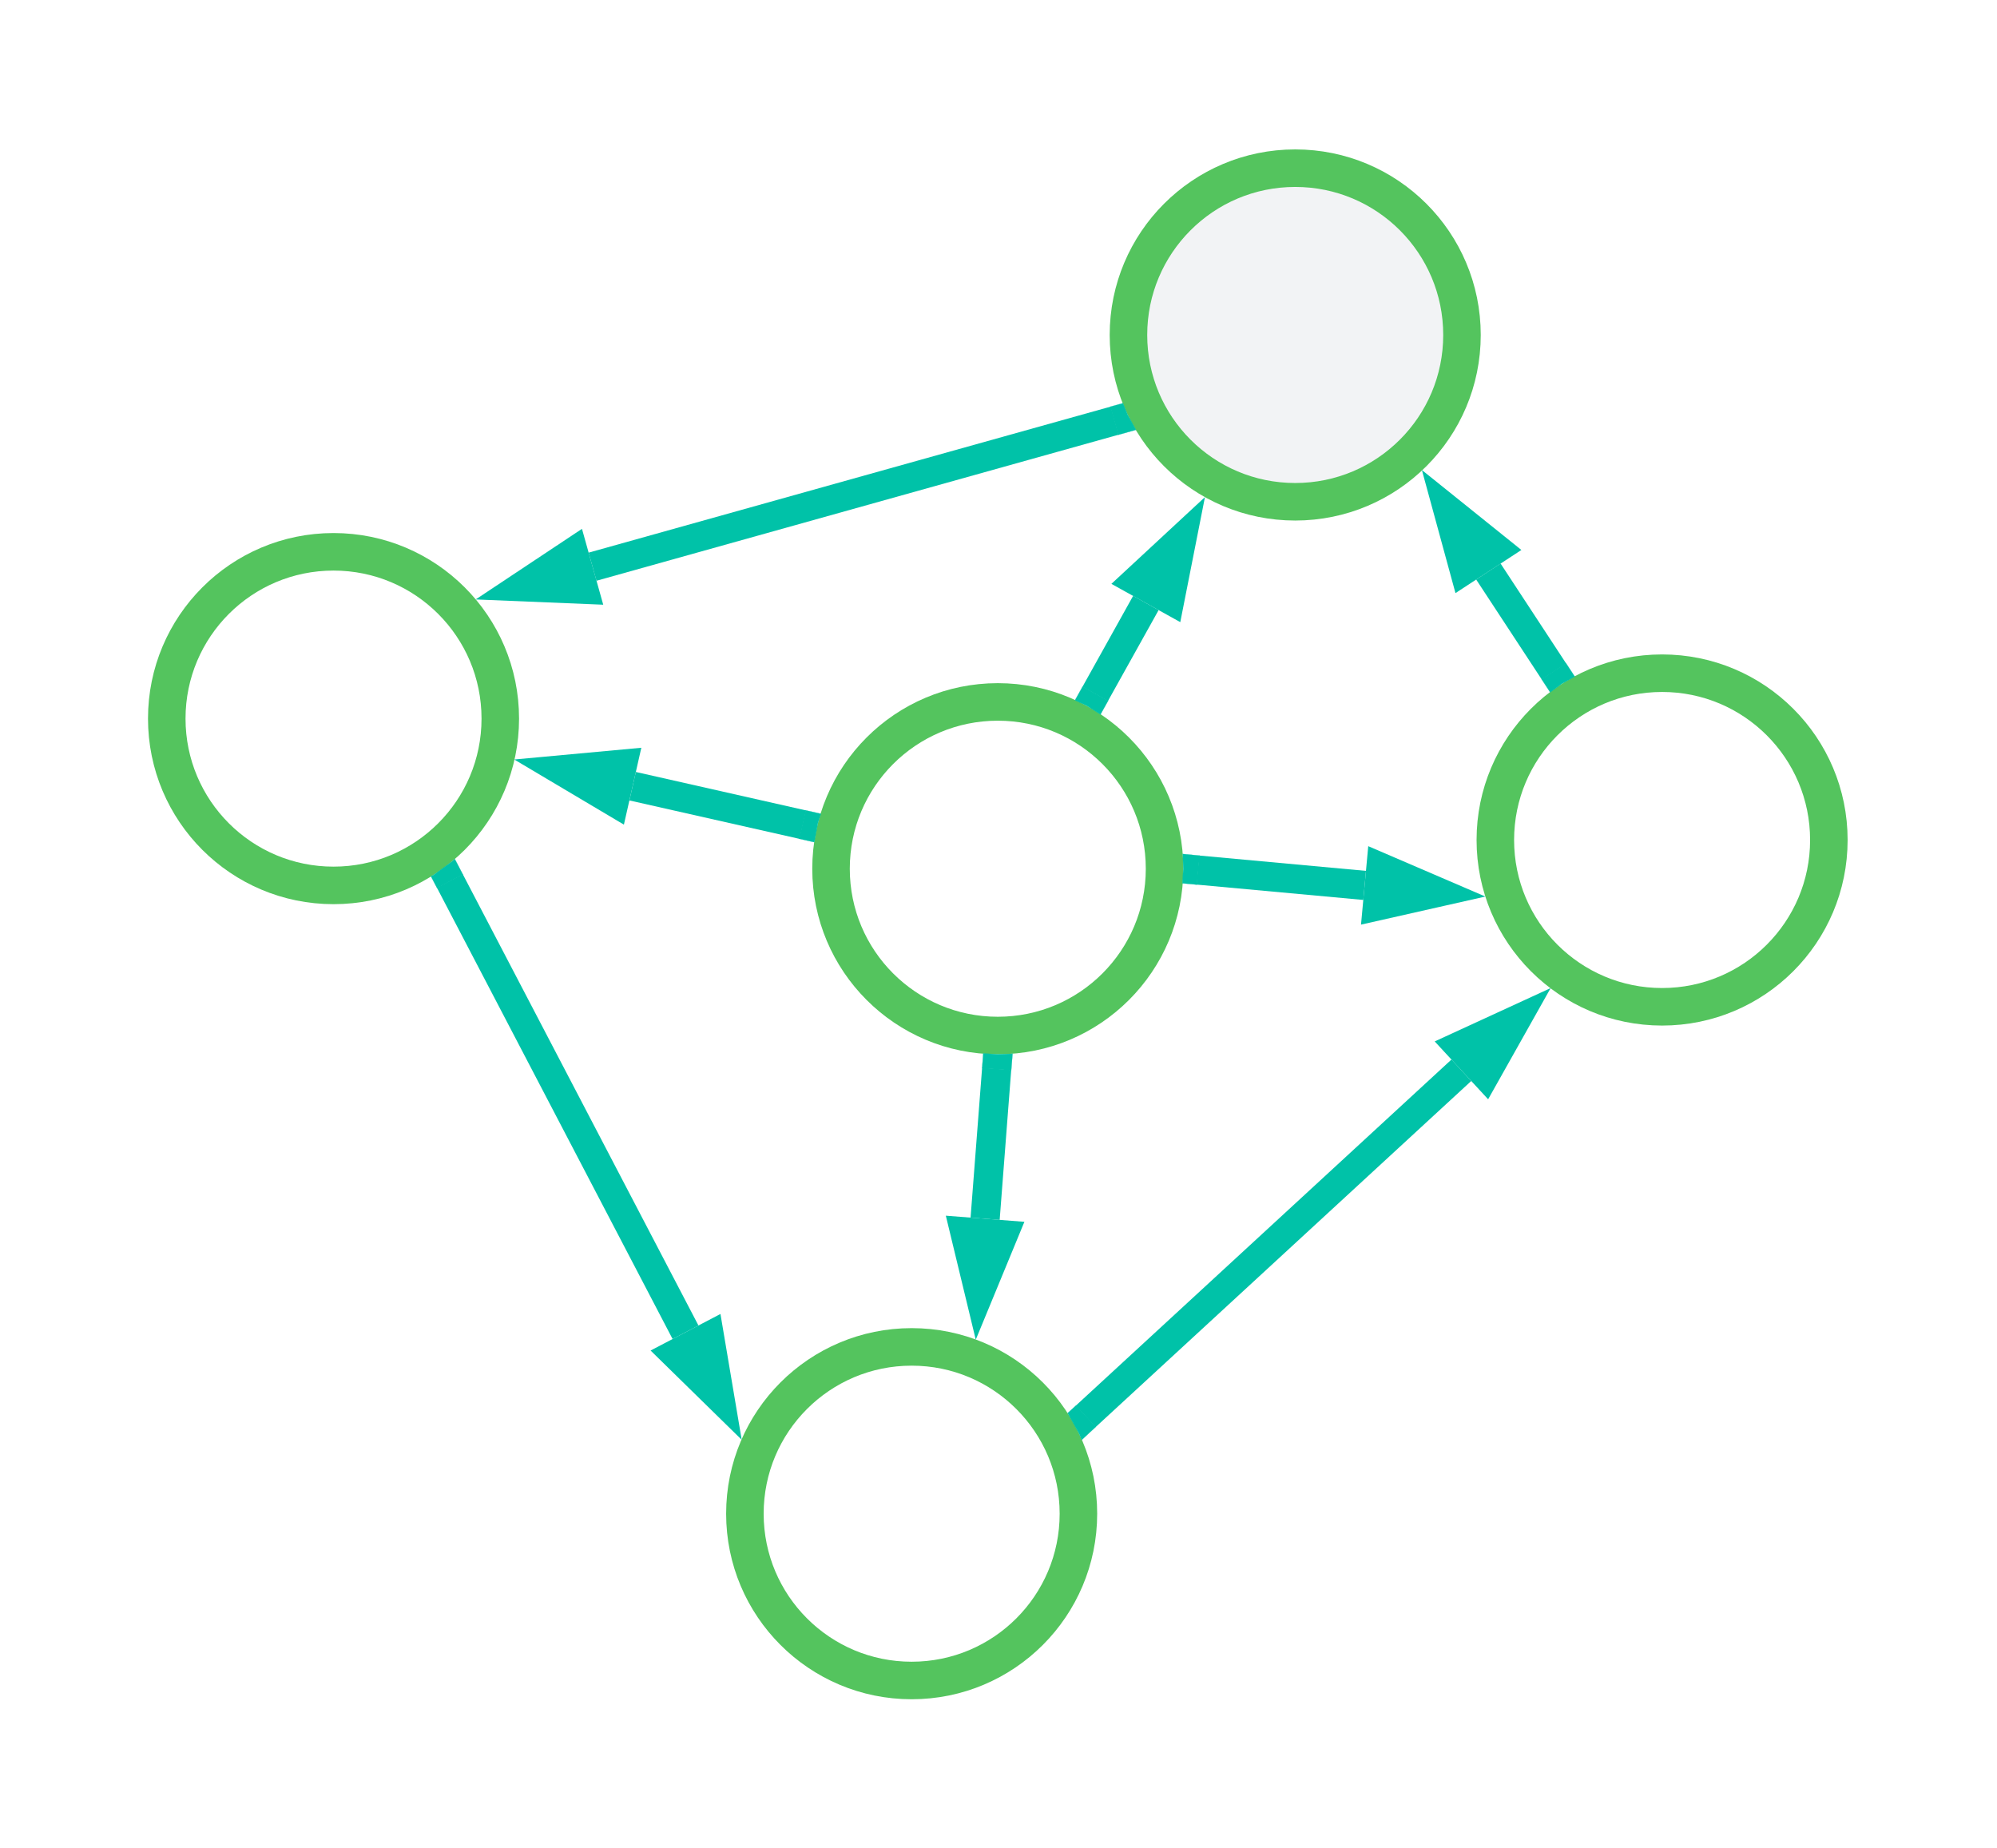
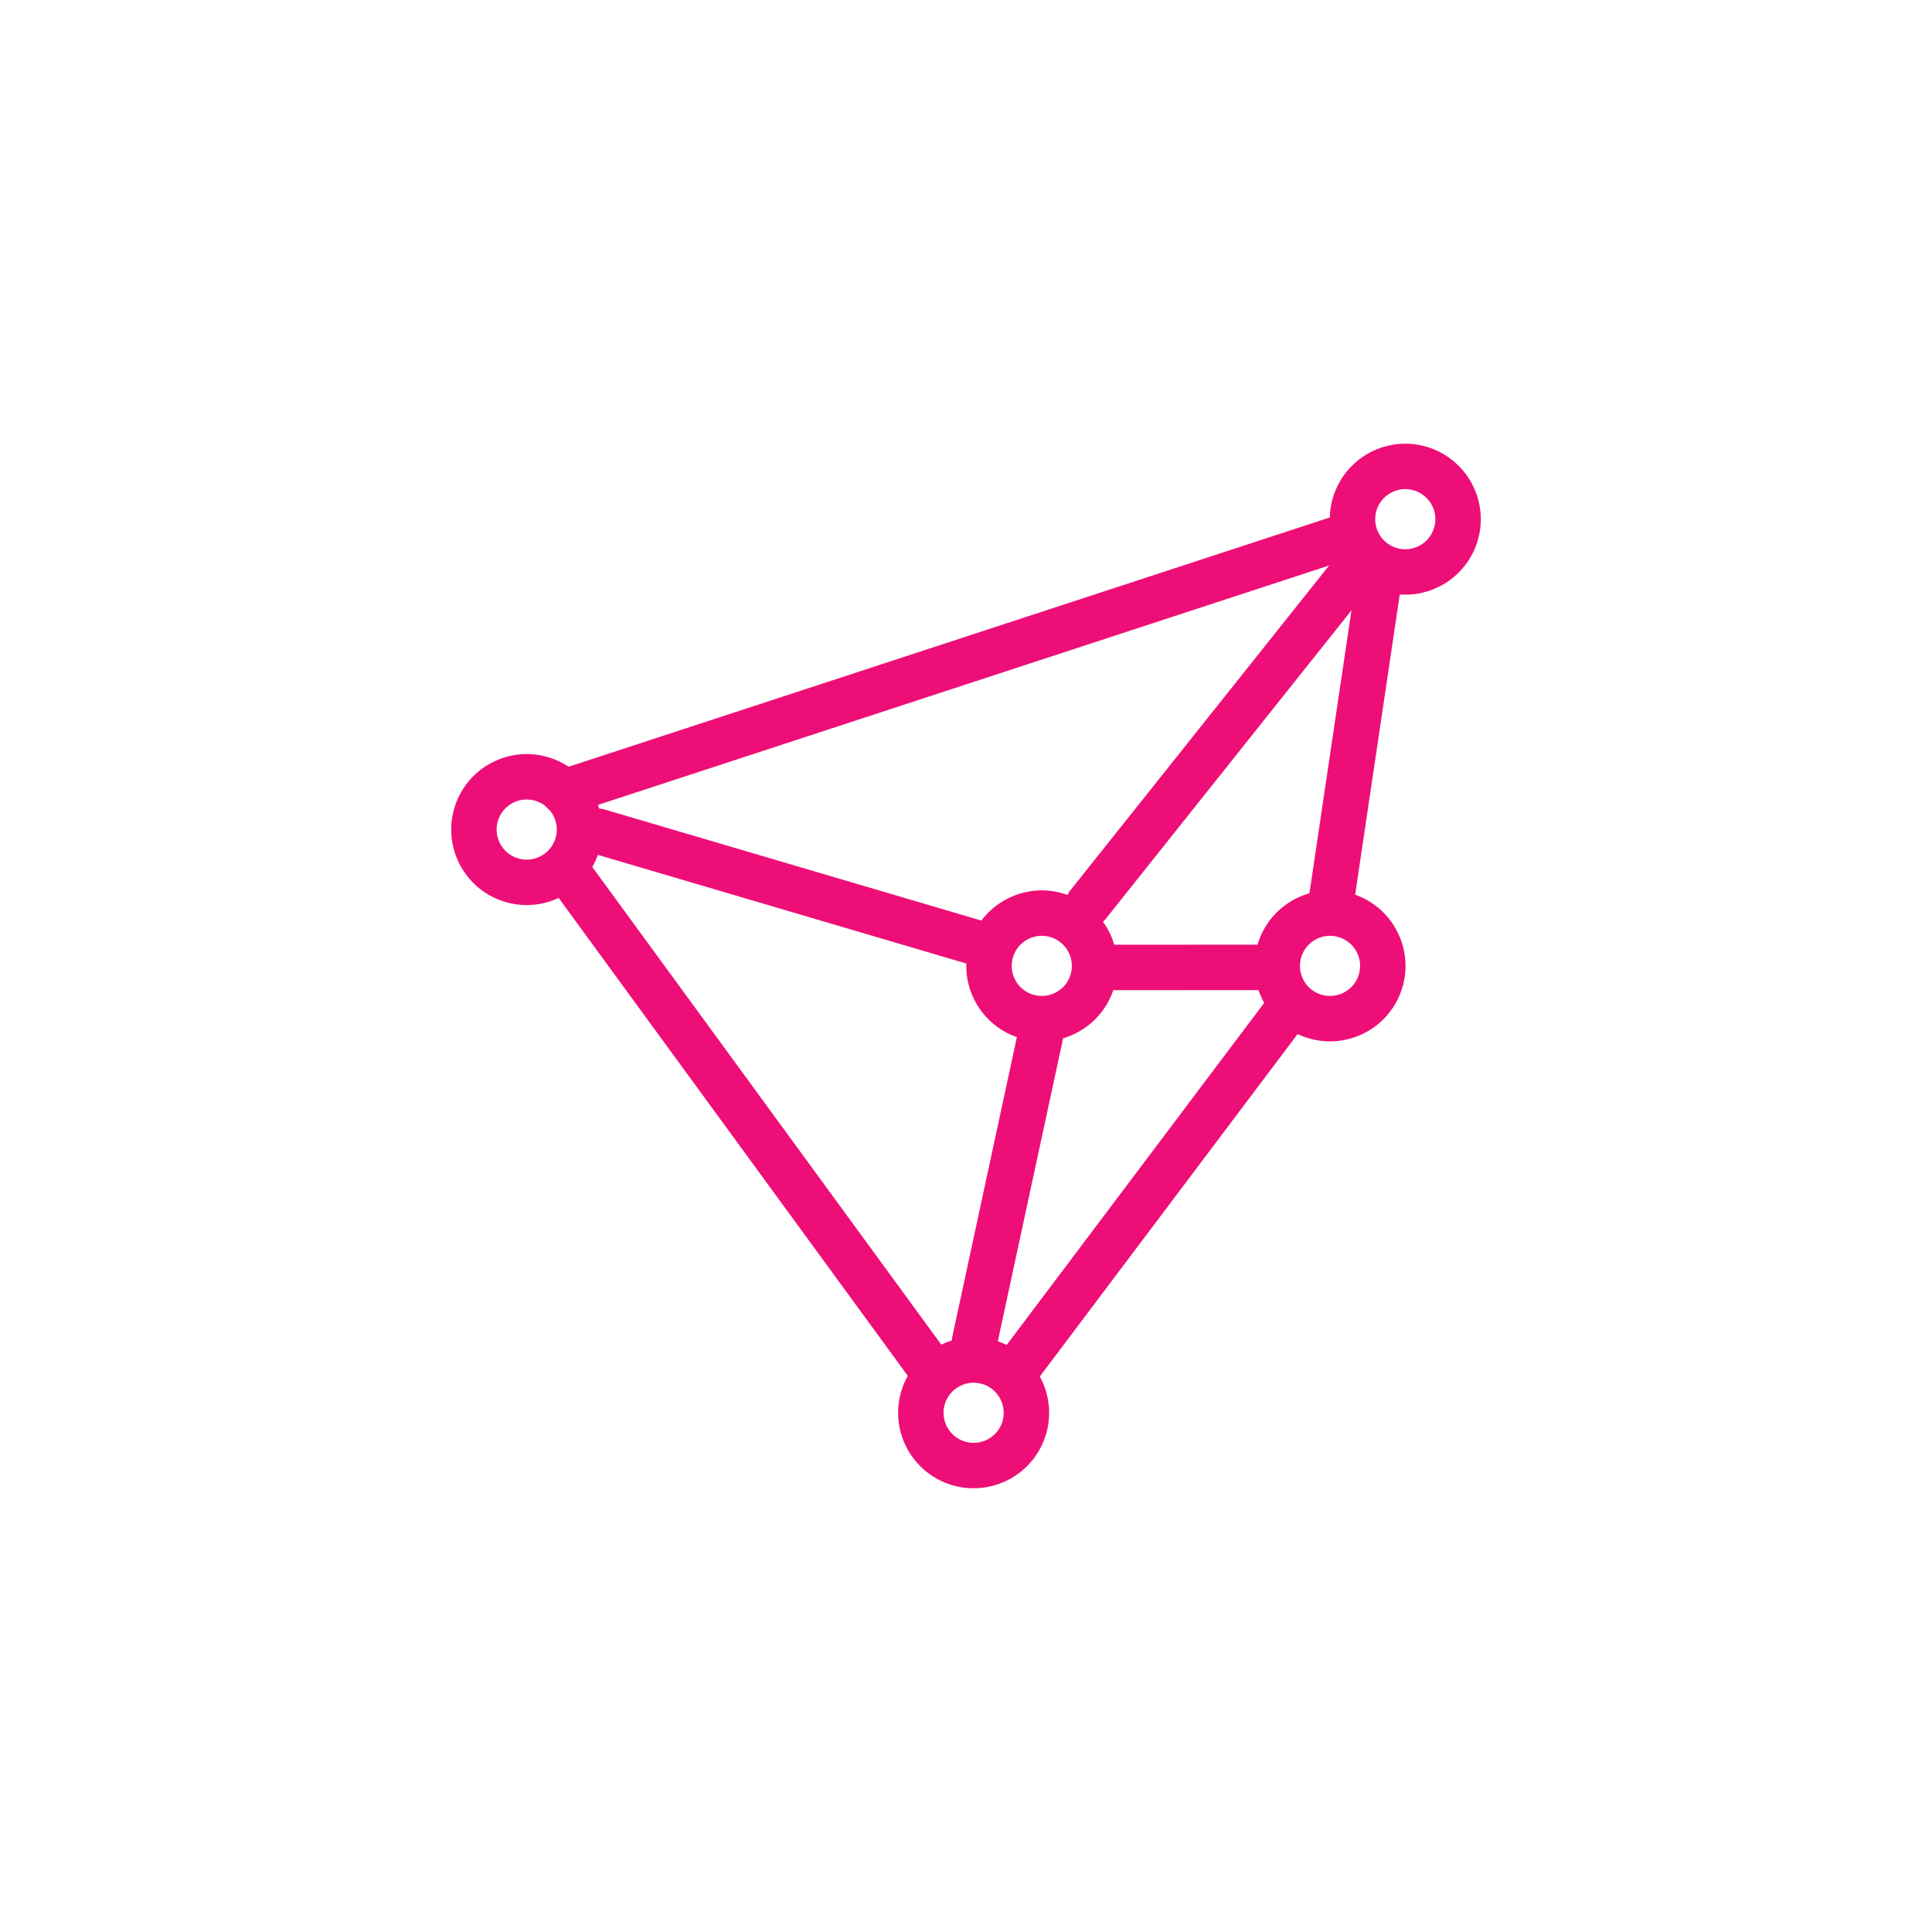
- <svg xmlns="http://www.w3.org/2000/svg" xmlns:ns1="lucid" width="479" height="443">
-   <g ns1:page-tab-id="vPb0Y9hvKv5a">
-     <path d="M120 172.33c0 22.1-17.9 40-40 40s-40-17.9-40-40 17.9-40 40-40 40 17.9 40 40z" stroke="#54c45e" stroke-width="9" fill-opacity="0" />
-     <path d="M350.67 80.33c0 22.1-17.9 40-40 40s-40-17.9-40-40 17.9-40 40-40 40 17.9 40 40z" stroke="#54c45e" stroke-width="9" fill="#f2f3f5" />
-     <path d="M438.67 201.44c0 22.1-17.9 40-40 40s-40-17.9-40-40 17.9-40 40-40 40 17.9 40 40zM258.67 363c0 22.1-17.9 40-40 40s-40-17.9-40-40 17.9-40 40-40 40 17.9 40 40z" stroke="#54c45e" stroke-width="9" fill-opacity="0" />
-     <path d="M107.9 211.26l56.53 108.23" stroke="#00c2a8" stroke-width="7" fill="none" />
-     <path d="M111.03 209.72l-6.2 3.24-1.46-2.8.65-.35 4.5-3.3.56-.52z" stroke="#00c2a8" stroke-width=".05" fill="#00c2a8" />
-     <path d="M172.66 335.24l-10.72-10.5 8.22-4.3z" stroke="#00c2a8" stroke-width="7" fill="#00c2a8" />
-     <path d="M260.42 339.66l90.1-83" stroke="#00c2a8" stroke-width="7" fill="none" />
-     <path d="M262.85 342.17l-3.4 3.14-.6-1.47-2.7-4.85-.07-.1 2.03-1.86z" stroke="#00c2a8" stroke-width=".05" fill="#00c2a8" />
-     <path d="M363.6 244.64l-7.35 13.07-6.28-6.8z" stroke="#00c2a8" stroke-width="7" fill="#00c2a8" />
-     <path d="M372.73 161.03L357 137.06" stroke="#00c2a8" stroke-width="7" fill="none" />
-     <path d="M377.72 162.25l-3.07 1.7-2.82 2.08-2.07-3.16 5.85-3.84z" stroke="#00c2a8" stroke-width=".05" fill="#00c2a8" />
-     <path d="M347.27 122.2l11.7 9.4-7.75 5.07z" stroke="#00c2a8" stroke-width="7" fill="#00c2a8" />
-     <path d="M267.36 100.88L142.13 135.9" stroke="#00c2a8" stroke-width="7" fill="none" />
-     <path d="M270.5 99.5l1.98 3.58-4.26 1.2-1.9-6.75 3.03-.84z" stroke="#00c2a8" stroke-width=".05" fill="#00c2a8" />
-     <path d="M125.02 140.7l12.5-8.3 2.5 8.92z" stroke="#00c2a8" stroke-width="7" fill="#00c2a8" />
-     <path d="M279.33 208.33c0 22.1-17.9 40-40 40s-40-17.9-40-40 17.9-40 40-40 40 17.9 40 40z" stroke="#54c45e" stroke-width="9" fill-opacity="0" />
-     <path d="M239.06 256.33l-2.77 35.94" stroke="#00c2a8" stroke-width="7" fill="none" />
-     <path d="M239.27 252.84l3.3-.12.3-.04-.32 4-6.98-.53.27-3.53z" stroke="#00c2a8" stroke-width=".05" fill="#00c2a8" />
-     <path d="M234.92 309.98l-3.52-14.58 9.24.72z" stroke="#00c2a8" stroke-width="7" fill="#00c2a8" />
-     <path d="M287.32 208.65l40 3.68" stroke="#00c2a8" stroke-width="7" fill="none" />
-     <path d="M287.73 205.18l-.64 6.97-3.48-.32.22-3.44-.12-3.32-.04-.28z" stroke="#00c2a8" stroke-width=".05" fill="#00c2a8" />
-     <path d="M345 213.96l-14.62 3.3.85-9.22z" stroke="#00c2a8" stroke-width="7" fill="#00c2a8" />
-     <path d="M262.7 166.4l12.15-21.8" stroke="#00c2a8" stroke-width="7" fill="none" />
-     <path d="M265.8 168.04l-1.84 3.3-3.3-2.1-2.82-1.3 1.84-3.3z" stroke="#00c2a8" stroke-width=".05" fill="#00c2a8" />
-     <path d="M283.5 129.1l-2.9 14.7-8.1-4.5z" stroke="#00c2a8" stroke-width="7" fill="#00c2a8" />
-     <path d="M192.56 197.76l-40.82-9.22" stroke="#00c2a8" stroke-width="7" fill="none" />
-     <path d="M196.9 195.16l-.7 2.13-.88 4.68-3.62-.82 1.54-6.83z" stroke="#00c2a8" stroke-width=".05" fill="#00c2a8" />
-     <path d="M134.4 184.63l14.95-1.38-2.05 9.04z" stroke="#00c2a8" stroke-width="7" fill="#00c2a8" />
+ <svg xmlns="http://www.w3.org/2000/svg" version="1.1" id="Layer_1" x="0px" y="0px" width="85.04px" height="85.04px" viewBox="0 0 85.04 85.04" enable-background="new 0 0 85.04 85.04" xml:space="preserve">
+   <g>
+     <g>
+       <path fill="none" stroke="#ED0F77" stroke-width="2" stroke-linecap="round" stroke-linejoin="round" stroke-miterlimit="10" d="    M44.865,40.415c1.16-0.549,2.543-0.051,3.091,1.108c0.549,1.16,0.053,2.544-1.107,3.091c-1.161,0.549-2.545,0.054-3.093-1.105    C43.207,42.344,43.704,40.961,44.865,40.415z" />
+       <line fill="none" stroke="#ED0F77" stroke-width="2" stroke-linecap="round" stroke-linejoin="round" stroke-miterlimit="10" x1="47.898" y1="39.81" x2="59.902" y2="24.74" />
+       <line fill="none" stroke="#ED0F77" stroke-width="2" stroke-linecap="round" stroke-linejoin="round" stroke-miterlimit="10" x1="42.891" y1="59.069" x2="45.897" y2="45.12" />
+       <line fill="none" stroke="#ED0F77" stroke-width="2" stroke-linecap="round" stroke-linejoin="round" stroke-miterlimit="10" x1="48.352" y1="42.585" x2="55.746" y2="42.58" />
+       <line fill="none" stroke="#ED0F77" stroke-width="2" stroke-linecap="round" stroke-linejoin="round" stroke-miterlimit="10" x1="26.329" y1="36.59" x2="43.272" y2="41.586" />
+       <path fill="none" stroke="#ED0F77" stroke-width="2" stroke-linecap="round" stroke-linejoin="round" stroke-miterlimit="10" d="    M60.865,20.753c1.16-0.549,2.543-0.051,3.091,1.108c0.549,1.16,0.053,2.543-1.107,3.091c-1.161,0.549-2.545,0.054-3.093-1.106    C59.207,22.683,59.704,21.3,60.865,20.753z" />
+       <path fill="none" stroke="#ED0F77" stroke-width="2" stroke-linecap="round" stroke-linejoin="round" stroke-miterlimit="10" d="    M41.865,60.086c1.16-0.549,2.543-0.051,3.091,1.109c0.549,1.159,0.053,2.543-1.107,3.09c-1.161,0.549-2.545,0.054-3.093-1.105    C40.207,62.016,40.704,60.633,41.865,60.086z" />
+       <path fill="none" stroke="#ED0F77" stroke-width="2" stroke-linecap="round" stroke-linejoin="round" stroke-miterlimit="10" d="    M22.193,34.415c1.16-0.549,2.543-0.051,3.091,1.108c0.549,1.16,0.053,2.543-1.107,3.091c-1.161,0.549-2.545,0.054-3.093-1.106    C20.535,36.344,21.032,34.961,22.193,34.415z" />
+       <path fill="none" stroke="#ED0F77" stroke-width="2" stroke-linecap="round" stroke-linejoin="round" stroke-miterlimit="10" d="    M57.552,40.415c1.16-0.549,2.543-0.051,3.091,1.108c0.549,1.16,0.053,2.544-1.107,3.091c-1.161,0.549-2.545,0.054-3.093-1.105    C55.894,42.344,56.391,40.961,57.552,40.415z" />
+       <line fill="none" stroke="#ED0F77" stroke-width="2" stroke-linecap="round" stroke-linejoin="round" stroke-miterlimit="10" x1="44.663" y1="60.395" x2="56.841" y2="44.218" />
+       <line fill="none" stroke="#ED0F77" stroke-width="2" stroke-linecap="round" stroke-linejoin="round" stroke-miterlimit="10" x1="24.811" y1="34.872" x2="59.012" y2="23.672" />
+       <line fill="none" stroke="#ED0F77" stroke-width="2" stroke-linecap="round" stroke-linejoin="round" stroke-miterlimit="10" x1="24.877" y1="38.223" x2="41.151" y2="60.497" />
+       <line fill="none" stroke="#ED0F77" stroke-width="2" stroke-linecap="round" stroke-linejoin="round" stroke-miterlimit="10" x1="58.609" y1="39.579" x2="60.678" y2="25.652" />
+     </g>
  </g>
</svg>
